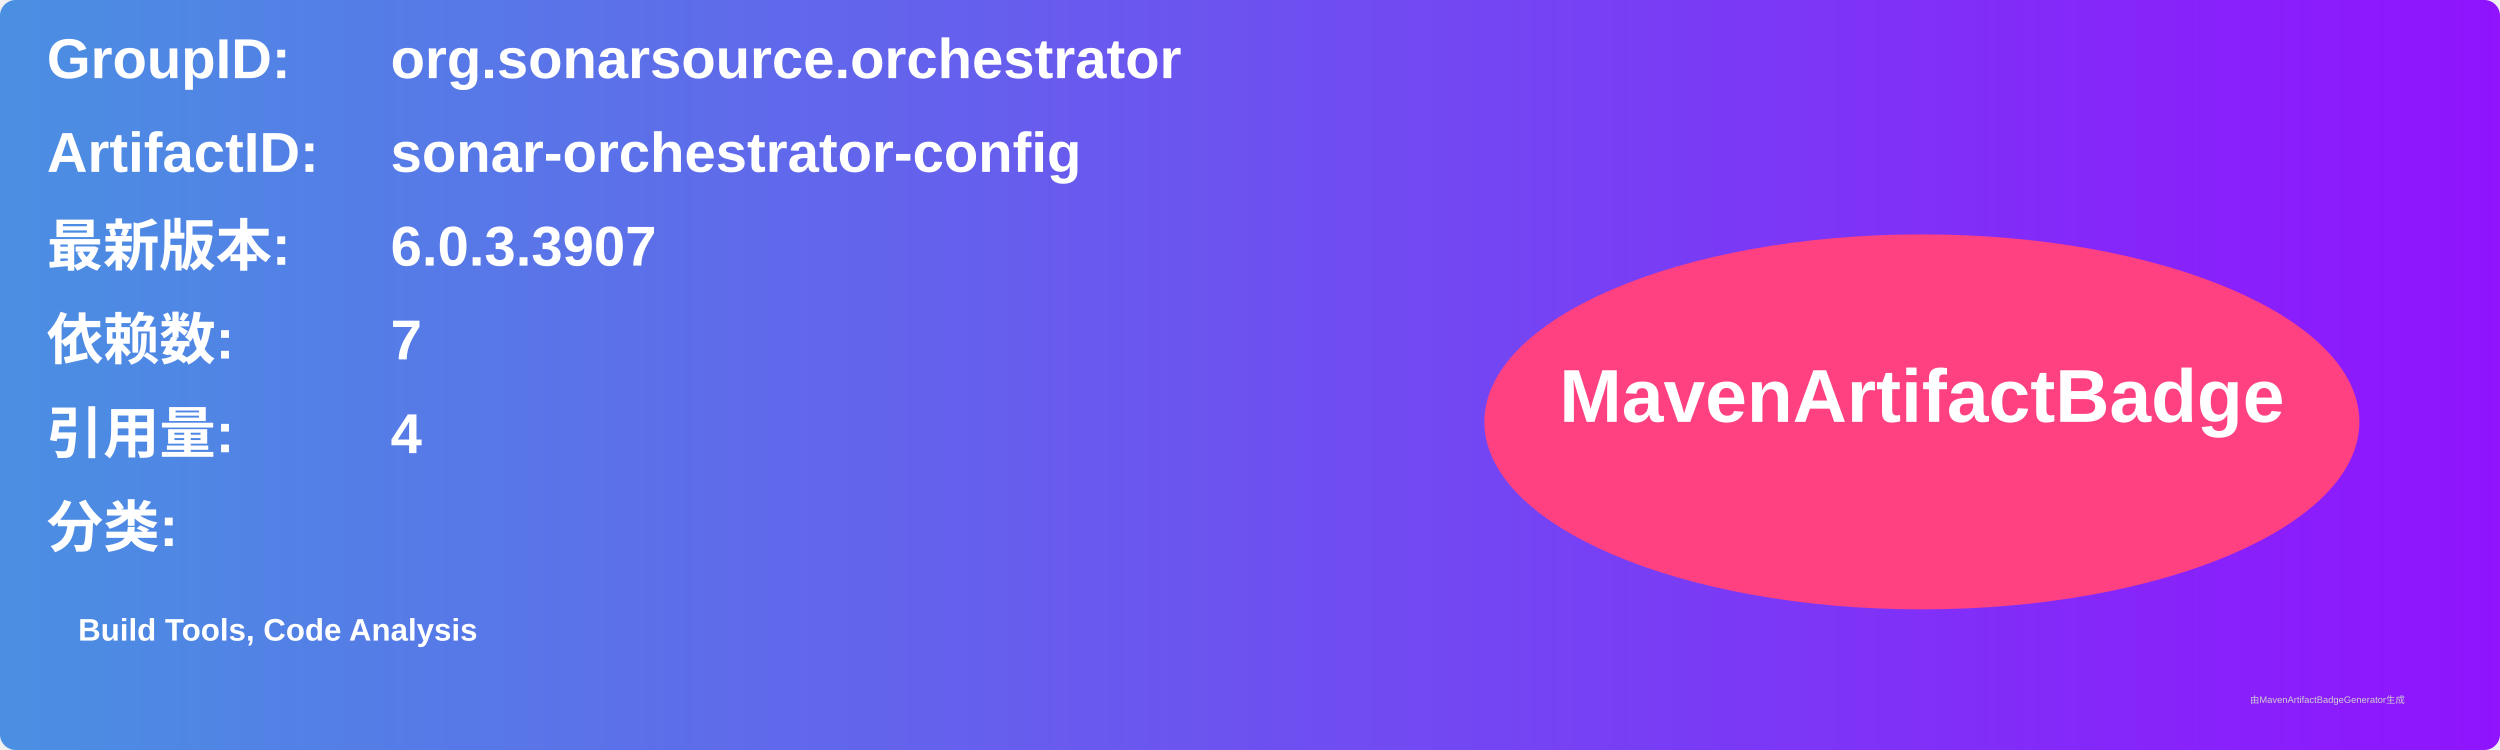
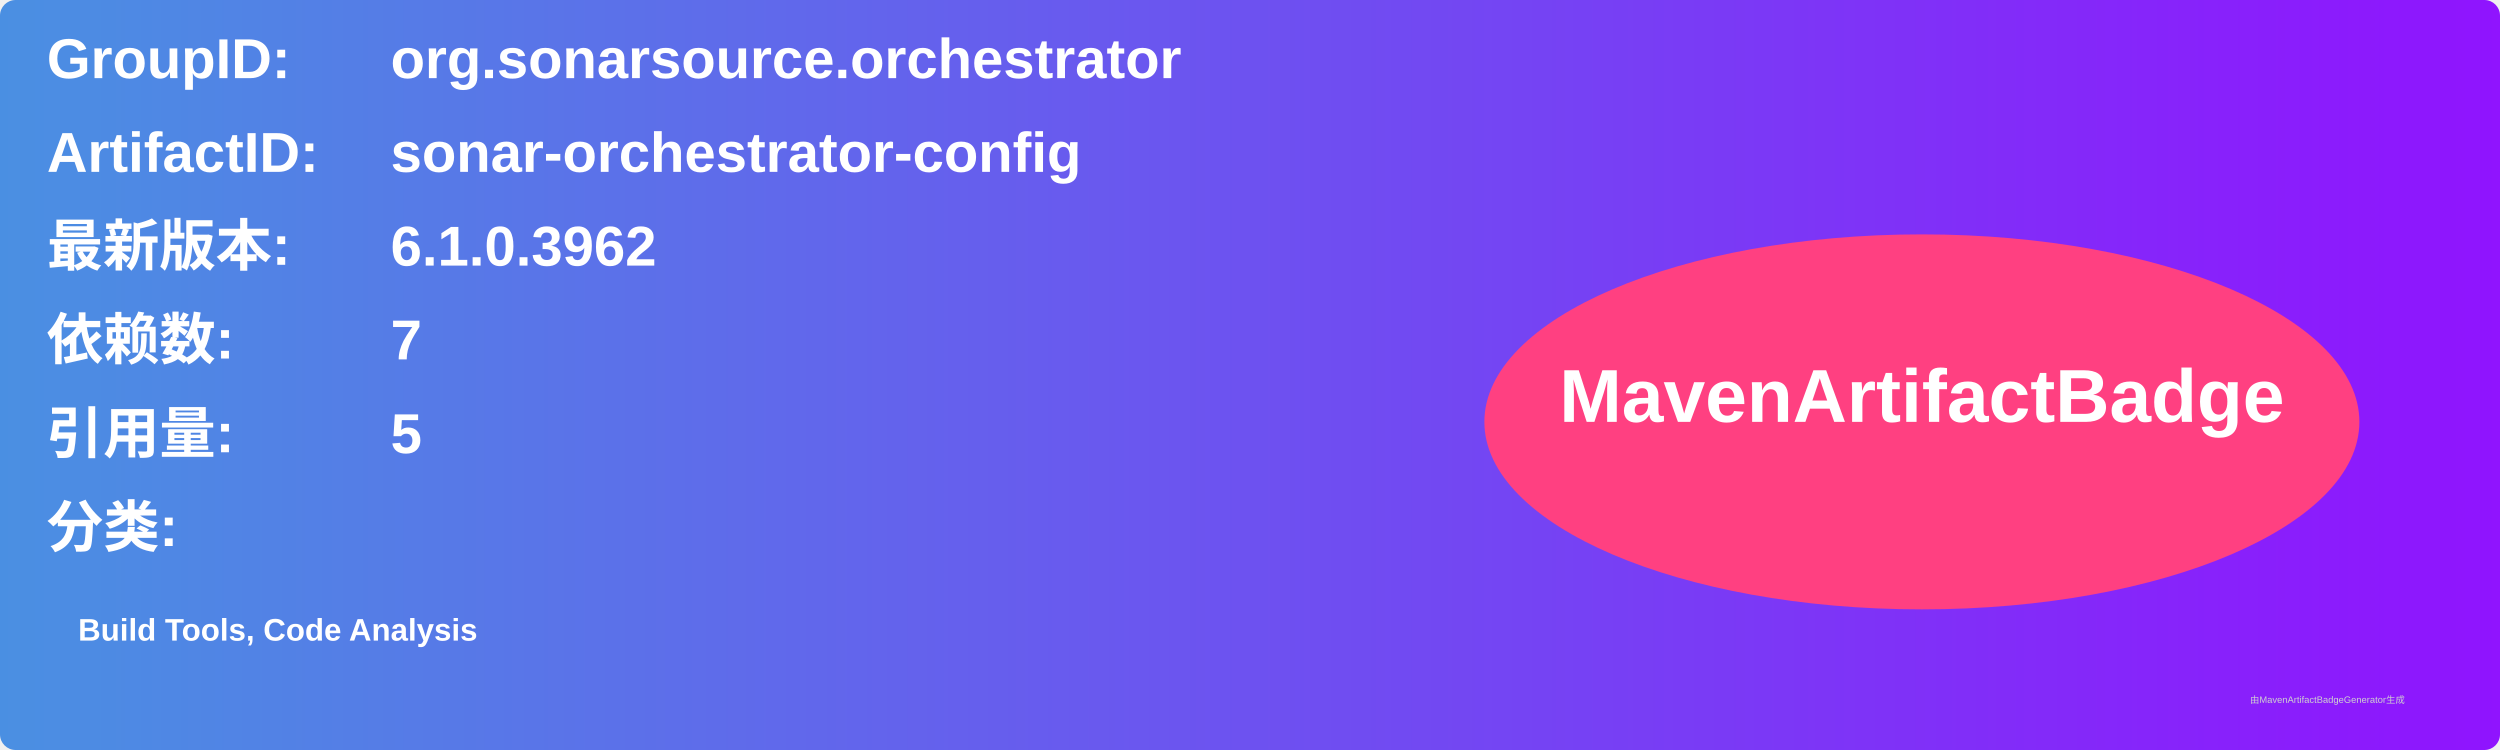
<svg xmlns="http://www.w3.org/2000/svg" width="800" height="240" viewBox="0 0 800 240">
  <linearGradient id="grad" x1="0%" y1="0%" x2="100%" y2="0%">
    <stop offset="0%" stop-color="#4a90e2" />
    <stop offset="100%" stop-color="#9013fe" />
  </linearGradient>
  <rect width="100%" height="100%" rx="5" ry="5" fill="url(#grad)" />
  <g transform="translate(15, 15)">
    <text x="0" y="10" font-family="Arial" font-size="18" fill="white" font-weight="bold" width="260">GroupID:</text>
    <text x="110" y="10" font-family="Arial" font-size="18" fill="white" font-weight="bold" width="460">org.sonarsource.orchestrator</text>
    <text x="0" y="40" font-family="Arial" font-size="18" fill="white" font-weight="bold" width="260">ArtifactID:</text>
    <text x="110" y="40" font-family="Arial" font-size="18" fill="white" font-weight="bold" width="460">sonar-orchestrator-config</text>
    <text x="0" y="70" font-family="Arial" font-size="18" fill="white" font-weight="bold">最新版本:</text>
    <text x="110" y="70" font-family="Arial" font-size="18" fill="white" font-weight="bold">
-       <tspan font-weight="bold">6.0.3.3907</tspan>
+       <tspan font-weight="bold">6.1.0.3962</tspan>
    </text>
    <text x="0" y="100" font-family="Arial" font-size="18" fill="white" font-weight="bold">依赖数: </text>
    <text x="110" y="100" font-family="Arial" font-size="18" fill="white">
      <tspan font-weight="bold">7</tspan>
    </text>
    <text x="0" y="130" font-family="Arial" font-size="18" fill="white" font-weight="bold">引用量: </text>
    <text x="110" y="130" font-family="Arial" font-size="18" fill="white">
-       <tspan font-weight="bold">4</tspan>
+       <tspan font-weight="bold">5</tspan>
    </text>
    <text x="0" y="160" font-family="Arial" font-size="18" fill="white" font-weight="bold">分类:</text>
    <text x="10" y="190" font-family="Arial" font-size="10" fill="white">
      <tspan font-weight="bold">Build Tools, Code Analysis</tspan>
    </text>
    <ellipse cx="600" cy="120" rx="140" ry="60" fill="#ff4081" />
    <text x="600" y="120" text-anchor="middle" font-family="Arial" font-size="24" fill="white" font-weight="bold">MavenArtifactBadge</text>
  </g>
  <text x="720" y="225" font-family="Arial" font-size="3" fill="#d0d0d0">由MavenArtifactBadgeGenerator生成</text>
</svg>
